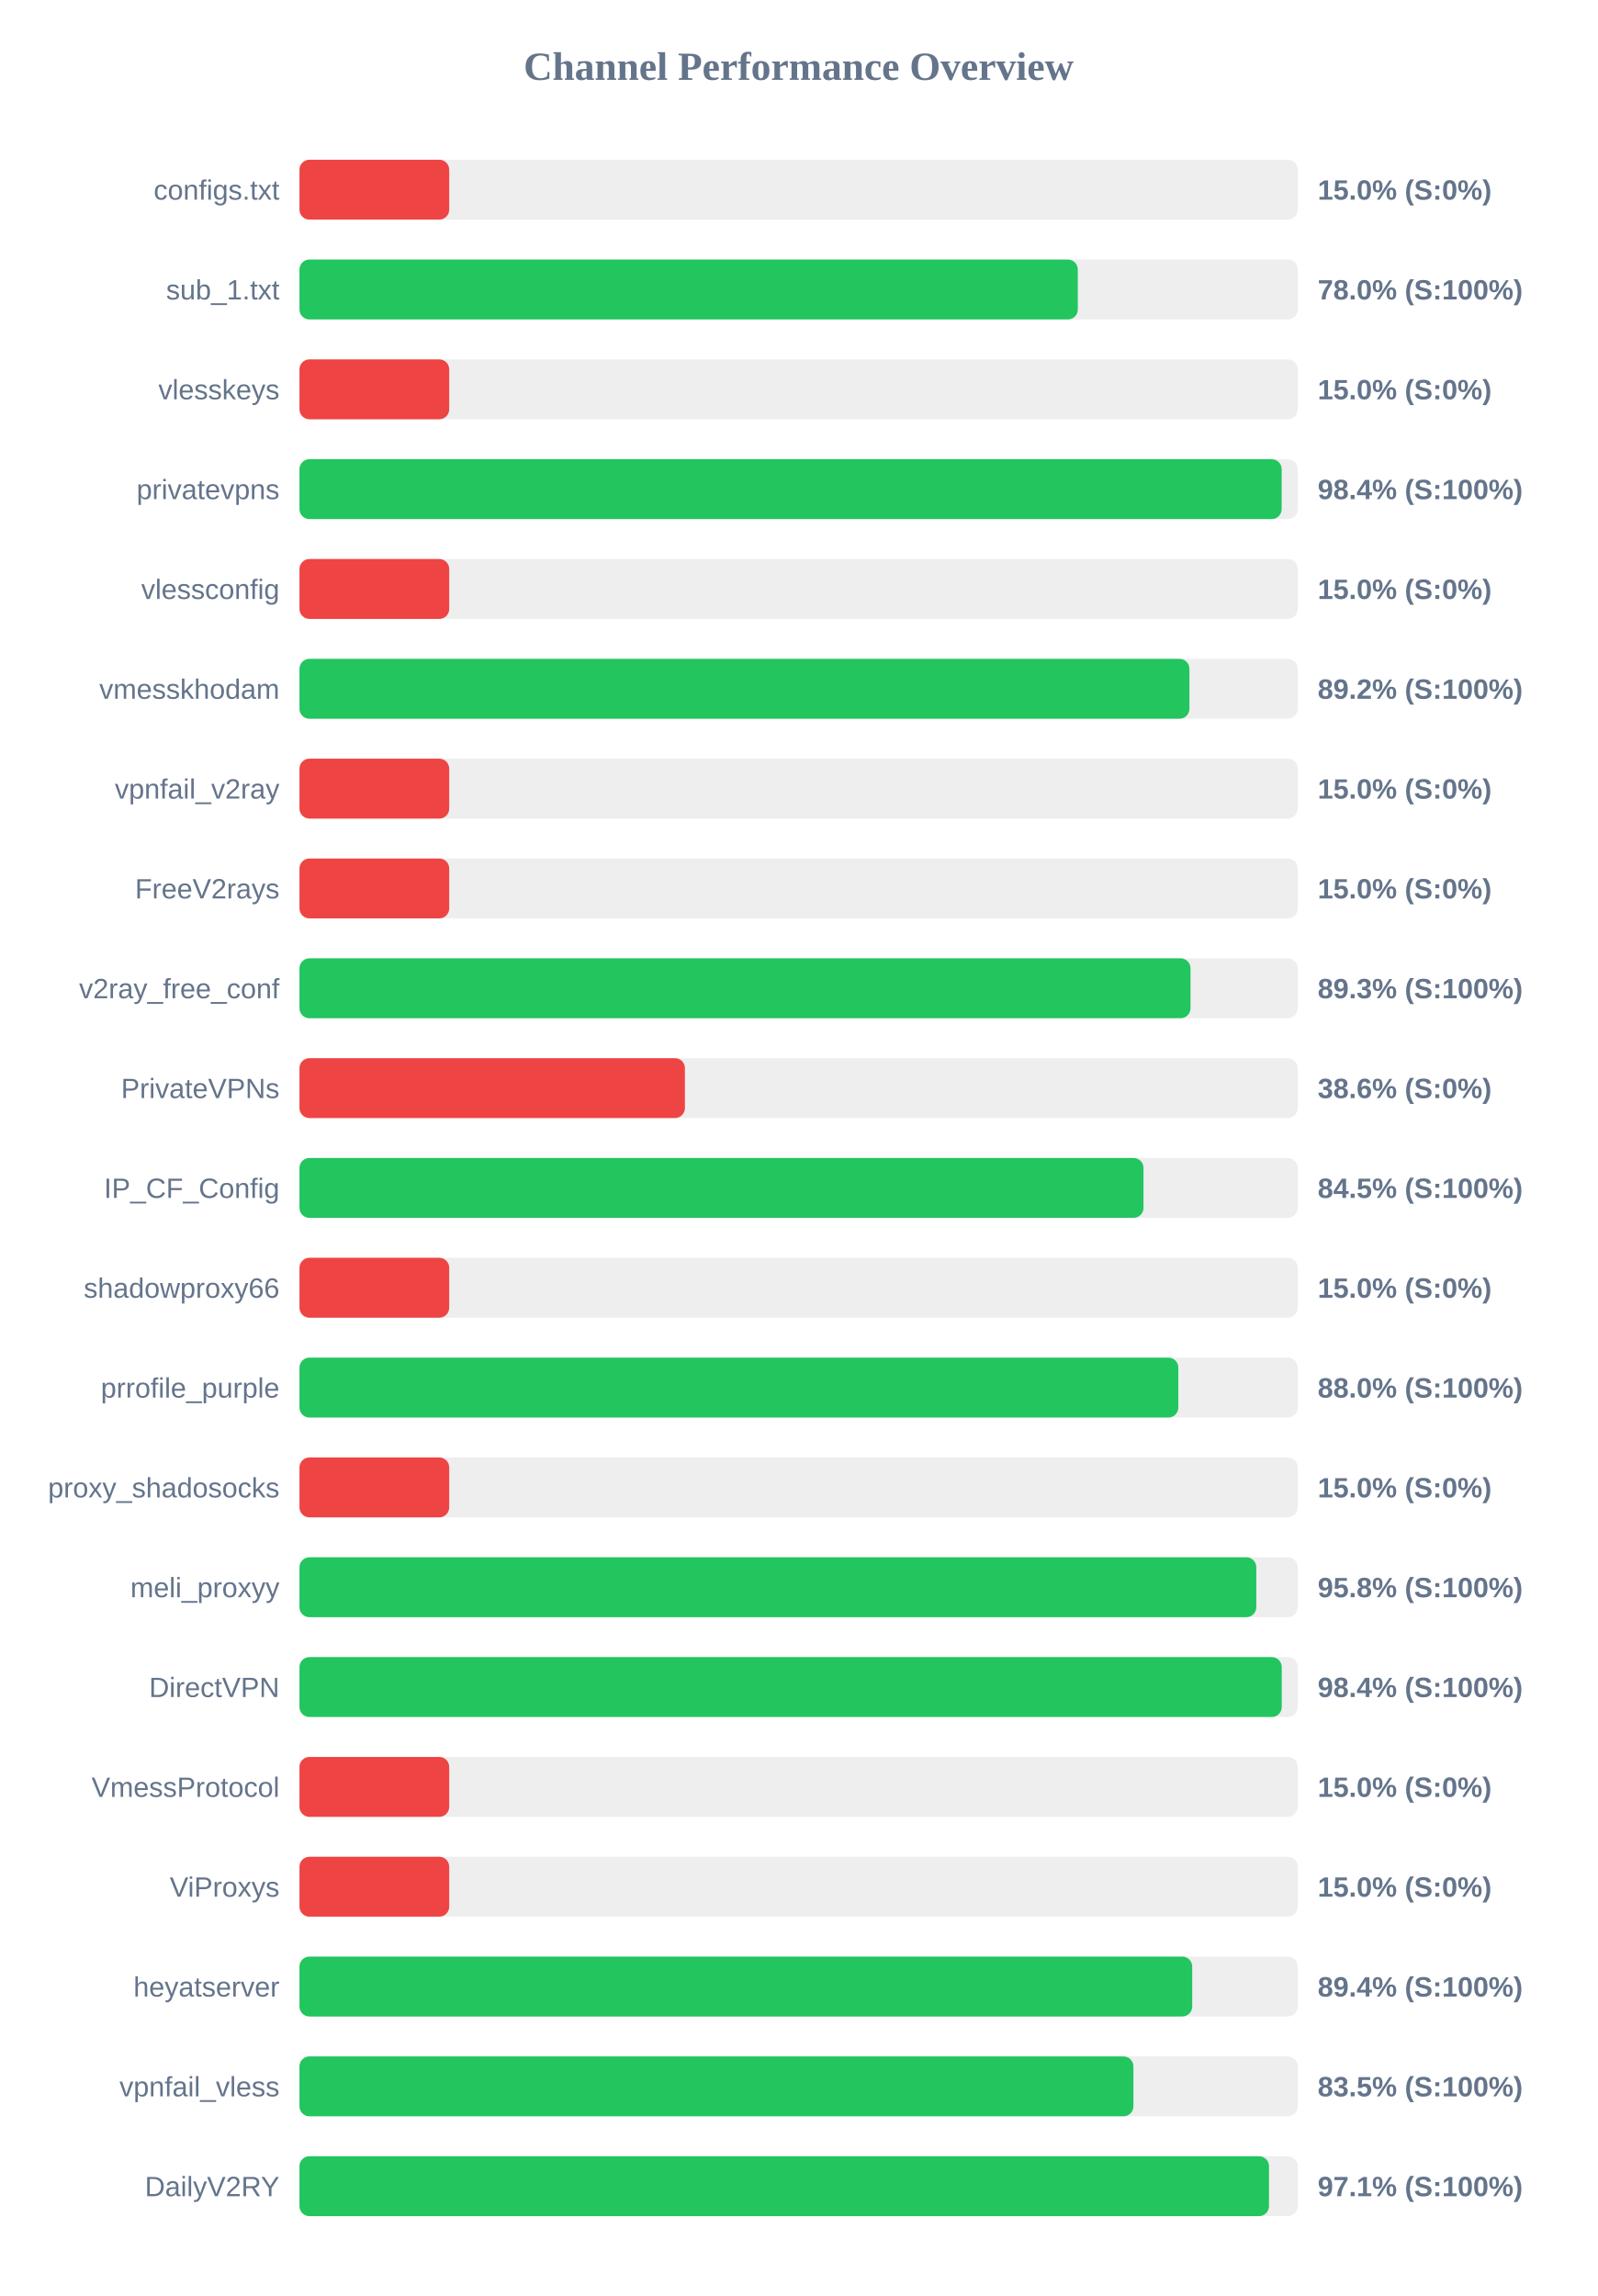
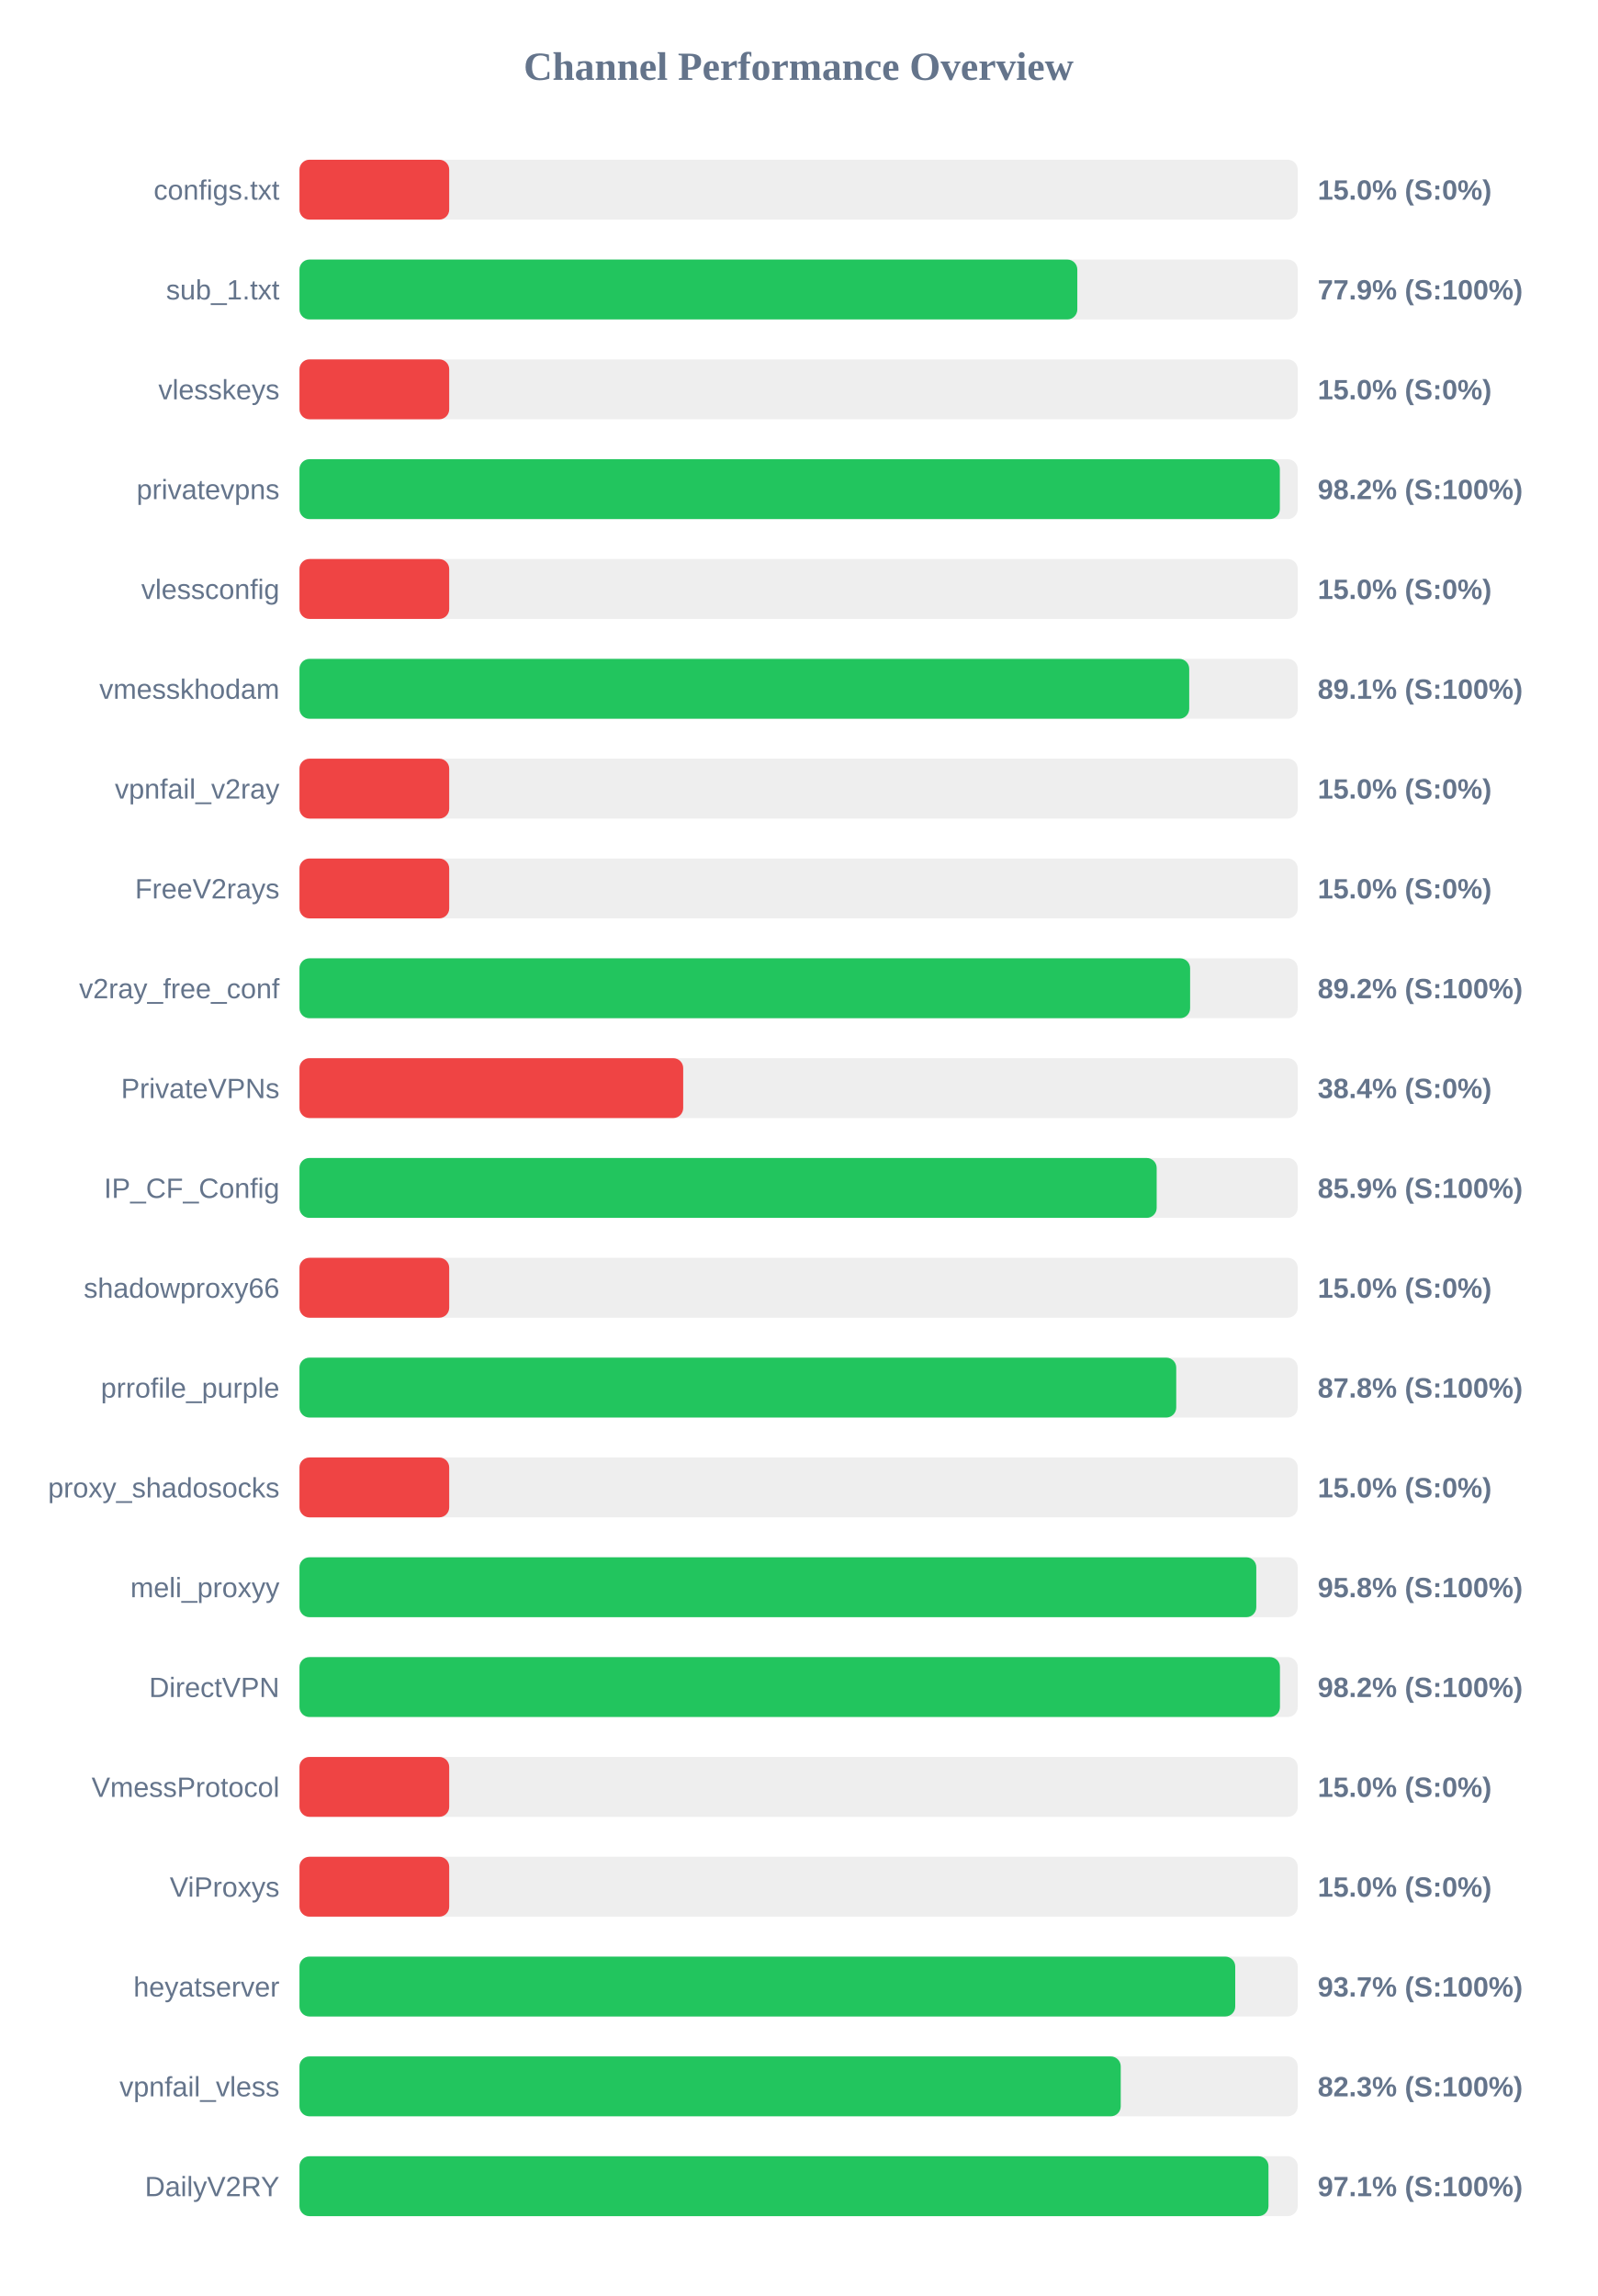
<svg xmlns="http://www.w3.org/2000/svg" width="800" height="1150" version="1.1">
  <style>
        .row { font: 14px Arial; fill: #64748b; }
        .score { font: bold 14px Arial; fill: #64748b; }
    </style>
  <text x="400" y="40" text-anchor="middle" font-size="20px" font-weight="bold" fill="#64748b">Channel Performance Overview</text>
  <rect x="150" y="80" width="500" height="30" fill="#eee" rx="5" />
  <rect x="150" y="80" width="75.0" height="30" fill="#ef4444" rx="5" />
  <text x="140" y="100" text-anchor="end" class="row">configs.txt</text>
  <text x="660" y="100" text-anchor="start" class="score">15.0% (S:0%)</text>
  <rect x="150" y="130" width="500" height="30" fill="#eee" rx="5" />
-   <rect x="150" y="130" width="389.85" height="30" fill="#22c55e" rx="5" />
+   <rect x="150" y="130" width="389.6" height="30" fill="#22c55e" rx="5" />
  <text x="140" y="150" text-anchor="end" class="row">sub_1.txt</text>
-   <text x="660" y="150" text-anchor="start" class="score">78.0% (S:100%)</text>
+   <text x="660" y="150" text-anchor="start" class="score">77.9% (S:100%)</text>
  <rect x="150" y="180" width="500" height="30" fill="#eee" rx="5" />
  <rect x="150" y="180" width="75.0" height="30" fill="#ef4444" rx="5" />
  <text x="140" y="200" text-anchor="end" class="row">vlesskeys</text>
  <text x="660" y="200" text-anchor="start" class="score">15.0% (S:0%)</text>
  <rect x="150" y="230" width="500" height="30" fill="#eee" rx="5" />
-   <rect x="150" y="230" width="491.95" height="30" fill="#22c55e" rx="5" />
+   <rect x="150" y="230" width="491.05" height="30" fill="#22c55e" rx="5" />
  <text x="140" y="250" text-anchor="end" class="row">privatevpns</text>
-   <text x="660" y="250" text-anchor="start" class="score">98.4% (S:100%)</text>
+   <text x="660" y="250" text-anchor="start" class="score">98.2% (S:100%)</text>
  <rect x="150" y="280" width="500" height="30" fill="#eee" rx="5" />
  <rect x="150" y="280" width="75.0" height="30" fill="#ef4444" rx="5" />
  <text x="140" y="300" text-anchor="end" class="row">vlessconfig</text>
  <text x="660" y="300" text-anchor="start" class="score">15.0% (S:0%)</text>
  <rect x="150" y="330" width="500" height="30" fill="#eee" rx="5" />
-   <rect x="150" y="330" width="445.75" height="30" fill="#22c55e" rx="5" />
+   <rect x="150" y="330" width="445.65" height="30" fill="#22c55e" rx="5" />
  <text x="140" y="350" text-anchor="end" class="row">vmesskhodam</text>
-   <text x="660" y="350" text-anchor="start" class="score">89.2% (S:100%)</text>
+   <text x="660" y="350" text-anchor="start" class="score">89.1% (S:100%)</text>
  <rect x="150" y="380" width="500" height="30" fill="#eee" rx="5" />
  <rect x="150" y="380" width="75.0" height="30" fill="#ef4444" rx="5" />
  <text x="140" y="400" text-anchor="end" class="row">vpnfail_v2ray</text>
  <text x="660" y="400" text-anchor="start" class="score">15.0% (S:0%)</text>
  <rect x="150" y="430" width="500" height="30" fill="#eee" rx="5" />
  <rect x="150" y="430" width="75.0" height="30" fill="#ef4444" rx="5" />
  <text x="140" y="450" text-anchor="end" class="row">FreeV2rays</text>
  <text x="660" y="450" text-anchor="start" class="score">15.0% (S:0%)</text>
  <rect x="150" y="480" width="500" height="30" fill="#eee" rx="5" />
-   <rect x="150" y="480" width="446.3" height="30" fill="#22c55e" rx="5" />
+   <rect x="150" y="480" width="446.1" height="30" fill="#22c55e" rx="5" />
  <text x="140" y="500" text-anchor="end" class="row">v2ray_free_conf</text>
-   <text x="660" y="500" text-anchor="start" class="score">89.3% (S:100%)</text>
+   <text x="660" y="500" text-anchor="start" class="score">89.2% (S:100%)</text>
  <rect x="150" y="530" width="500" height="30" fill="#eee" rx="5" />
-   <rect x="150" y="530" width="193.05" height="30" fill="#ef4444" rx="5" />
+   <rect x="150" y="530" width="192.2" height="30" fill="#ef4444" rx="5" />
  <text x="140" y="550" text-anchor="end" class="row">PrivateVPNs</text>
-   <text x="660" y="550" text-anchor="start" class="score">38.6% (S:0%)</text>
+   <text x="660" y="550" text-anchor="start" class="score">38.4% (S:0%)</text>
  <rect x="150" y="580" width="500" height="30" fill="#eee" rx="5" />
-   <rect x="150" y="580" width="422.75" height="30" fill="#22c55e" rx="5" />
+   <rect x="150" y="580" width="429.35" height="30" fill="#22c55e" rx="5" />
  <text x="140" y="600" text-anchor="end" class="row">IP_CF_Config</text>
-   <text x="660" y="600" text-anchor="start" class="score">84.5% (S:100%)</text>
+   <text x="660" y="600" text-anchor="start" class="score">85.9% (S:100%)</text>
  <rect x="150" y="630" width="500" height="30" fill="#eee" rx="5" />
  <rect x="150" y="630" width="75.0" height="30" fill="#ef4444" rx="5" />
  <text x="140" y="650" text-anchor="end" class="row">shadowproxy66</text>
  <text x="660" y="650" text-anchor="start" class="score">15.0% (S:0%)</text>
  <rect x="150" y="680" width="500" height="30" fill="#eee" rx="5" />
-   <rect x="150" y="680" width="440.2" height="30" fill="#22c55e" rx="5" />
+   <rect x="150" y="680" width="439.15" height="30" fill="#22c55e" rx="5" />
  <text x="140" y="700" text-anchor="end" class="row">prrofile_purple</text>
-   <text x="660" y="700" text-anchor="start" class="score">88.0% (S:100%)</text>
+   <text x="660" y="700" text-anchor="start" class="score">87.8% (S:100%)</text>
  <rect x="150" y="730" width="500" height="30" fill="#eee" rx="5" />
  <rect x="150" y="730" width="75.0" height="30" fill="#ef4444" rx="5" />
  <text x="140" y="750" text-anchor="end" class="row">proxy_shadosocks</text>
  <text x="660" y="750" text-anchor="start" class="score">15.0% (S:0%)</text>
  <rect x="150" y="780" width="500" height="30" fill="#eee" rx="5" />
  <rect x="150" y="780" width="479.25" height="30" fill="#22c55e" rx="5" />
  <text x="140" y="800" text-anchor="end" class="row">meli_proxyy</text>
  <text x="660" y="800" text-anchor="start" class="score">95.8% (S:100%)</text>
  <rect x="150" y="830" width="500" height="30" fill="#eee" rx="5" />
-   <rect x="150" y="830" width="492.0" height="30" fill="#22c55e" rx="5" />
+   <rect x="150" y="830" width="491.1" height="30" fill="#22c55e" rx="5" />
  <text x="140" y="850" text-anchor="end" class="row">DirectVPN</text>
-   <text x="660" y="850" text-anchor="start" class="score">98.4% (S:100%)</text>
+   <text x="660" y="850" text-anchor="start" class="score">98.2% (S:100%)</text>
  <rect x="150" y="880" width="500" height="30" fill="#eee" rx="5" />
  <rect x="150" y="880" width="75.0" height="30" fill="#ef4444" rx="5" />
  <text x="140" y="900" text-anchor="end" class="row">VmessProtocol</text>
  <text x="660" y="900" text-anchor="start" class="score">15.0% (S:0%)</text>
  <rect x="150" y="930" width="500" height="30" fill="#eee" rx="5" />
  <rect x="150" y="930" width="75.0" height="30" fill="#ef4444" rx="5" />
  <text x="140" y="950" text-anchor="end" class="row">ViProxys</text>
  <text x="660" y="950" text-anchor="start" class="score">15.0% (S:0%)</text>
  <rect x="150" y="980" width="500" height="30" fill="#eee" rx="5" />
-   <rect x="150" y="980" width="447.15" height="30" fill="#22c55e" rx="5" />
+   <rect x="150" y="980" width="468.7" height="30" fill="#22c55e" rx="5" />
  <text x="140" y="1000" text-anchor="end" class="row">heyatserver</text>
-   <text x="660" y="1000" text-anchor="start" class="score">89.4% (S:100%)</text>
+   <text x="660" y="1000" text-anchor="start" class="score">93.7% (S:100%)</text>
  <rect x="150" y="1030" width="500" height="30" fill="#eee" rx="5" />
-   <rect x="150" y="1030" width="417.7" height="30" fill="#22c55e" rx="5" />
+   <rect x="150" y="1030" width="411.35" height="30" fill="#22c55e" rx="5" />
  <text x="140" y="1050" text-anchor="end" class="row">vpnfail_vless</text>
-   <text x="660" y="1050" text-anchor="start" class="score">83.5% (S:100%)</text>
+   <text x="660" y="1050" text-anchor="start" class="score">82.3% (S:100%)</text>
  <rect x="150" y="1080" width="500" height="30" fill="#eee" rx="5" />
-   <rect x="150" y="1080" width="485.6" height="30" fill="#22c55e" rx="5" />
+   <rect x="150" y="1080" width="485.35" height="30" fill="#22c55e" rx="5" />
  <text x="140" y="1100" text-anchor="end" class="row">DailyV2RY</text>
  <text x="660" y="1100" text-anchor="start" class="score">97.1% (S:100%)</text>
</svg>
